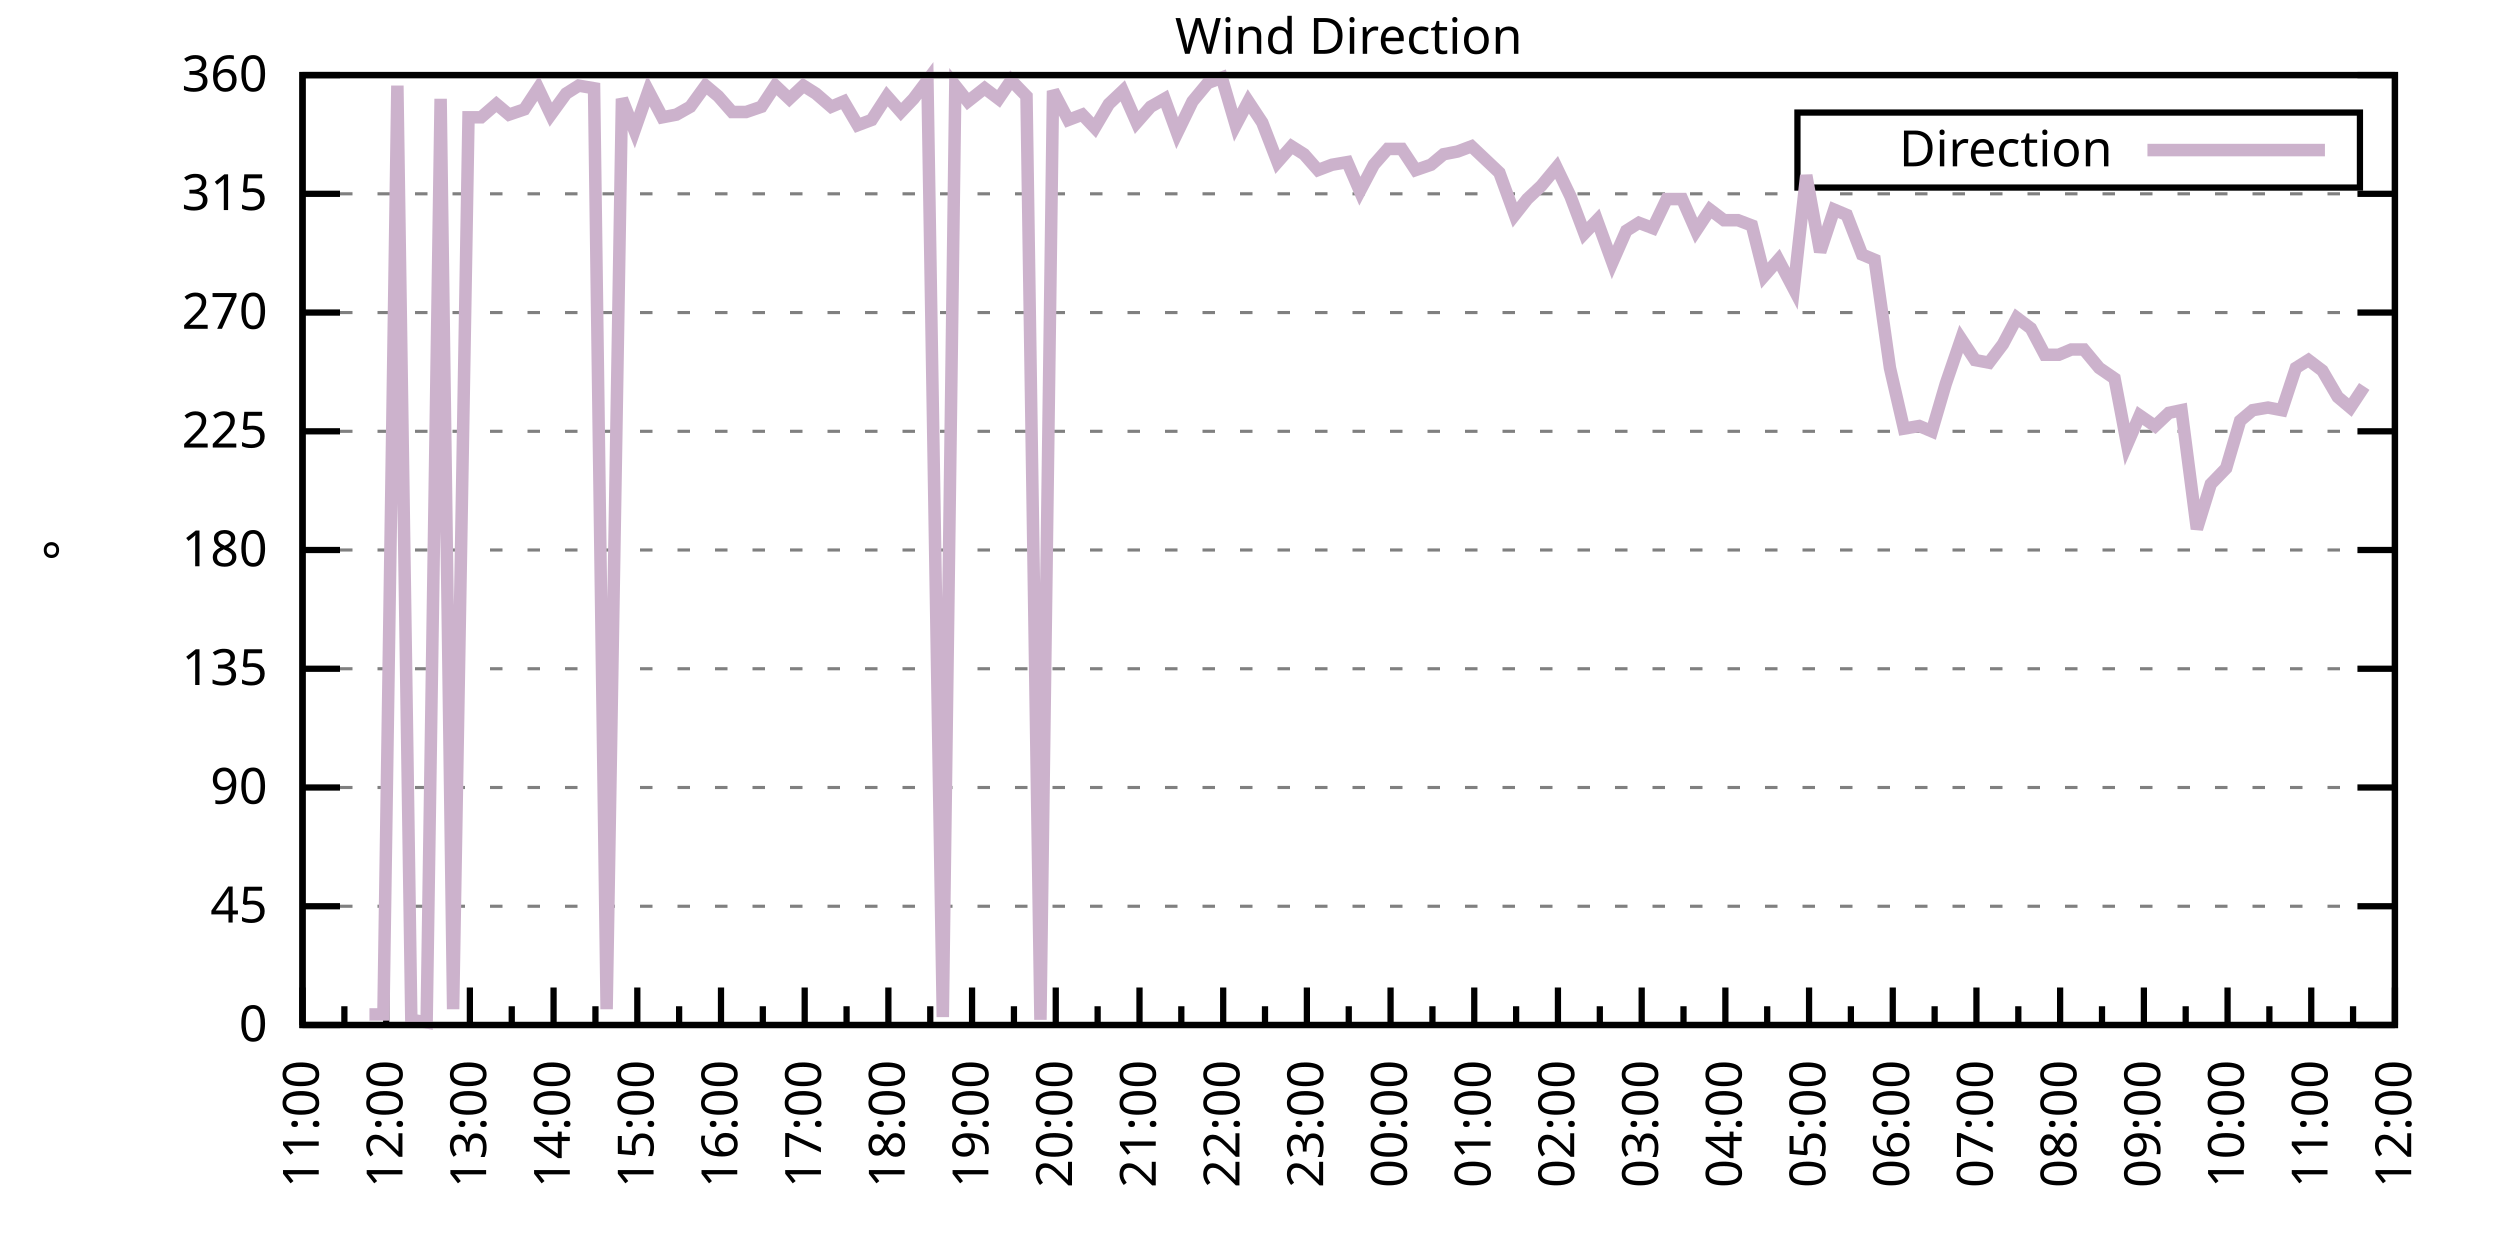
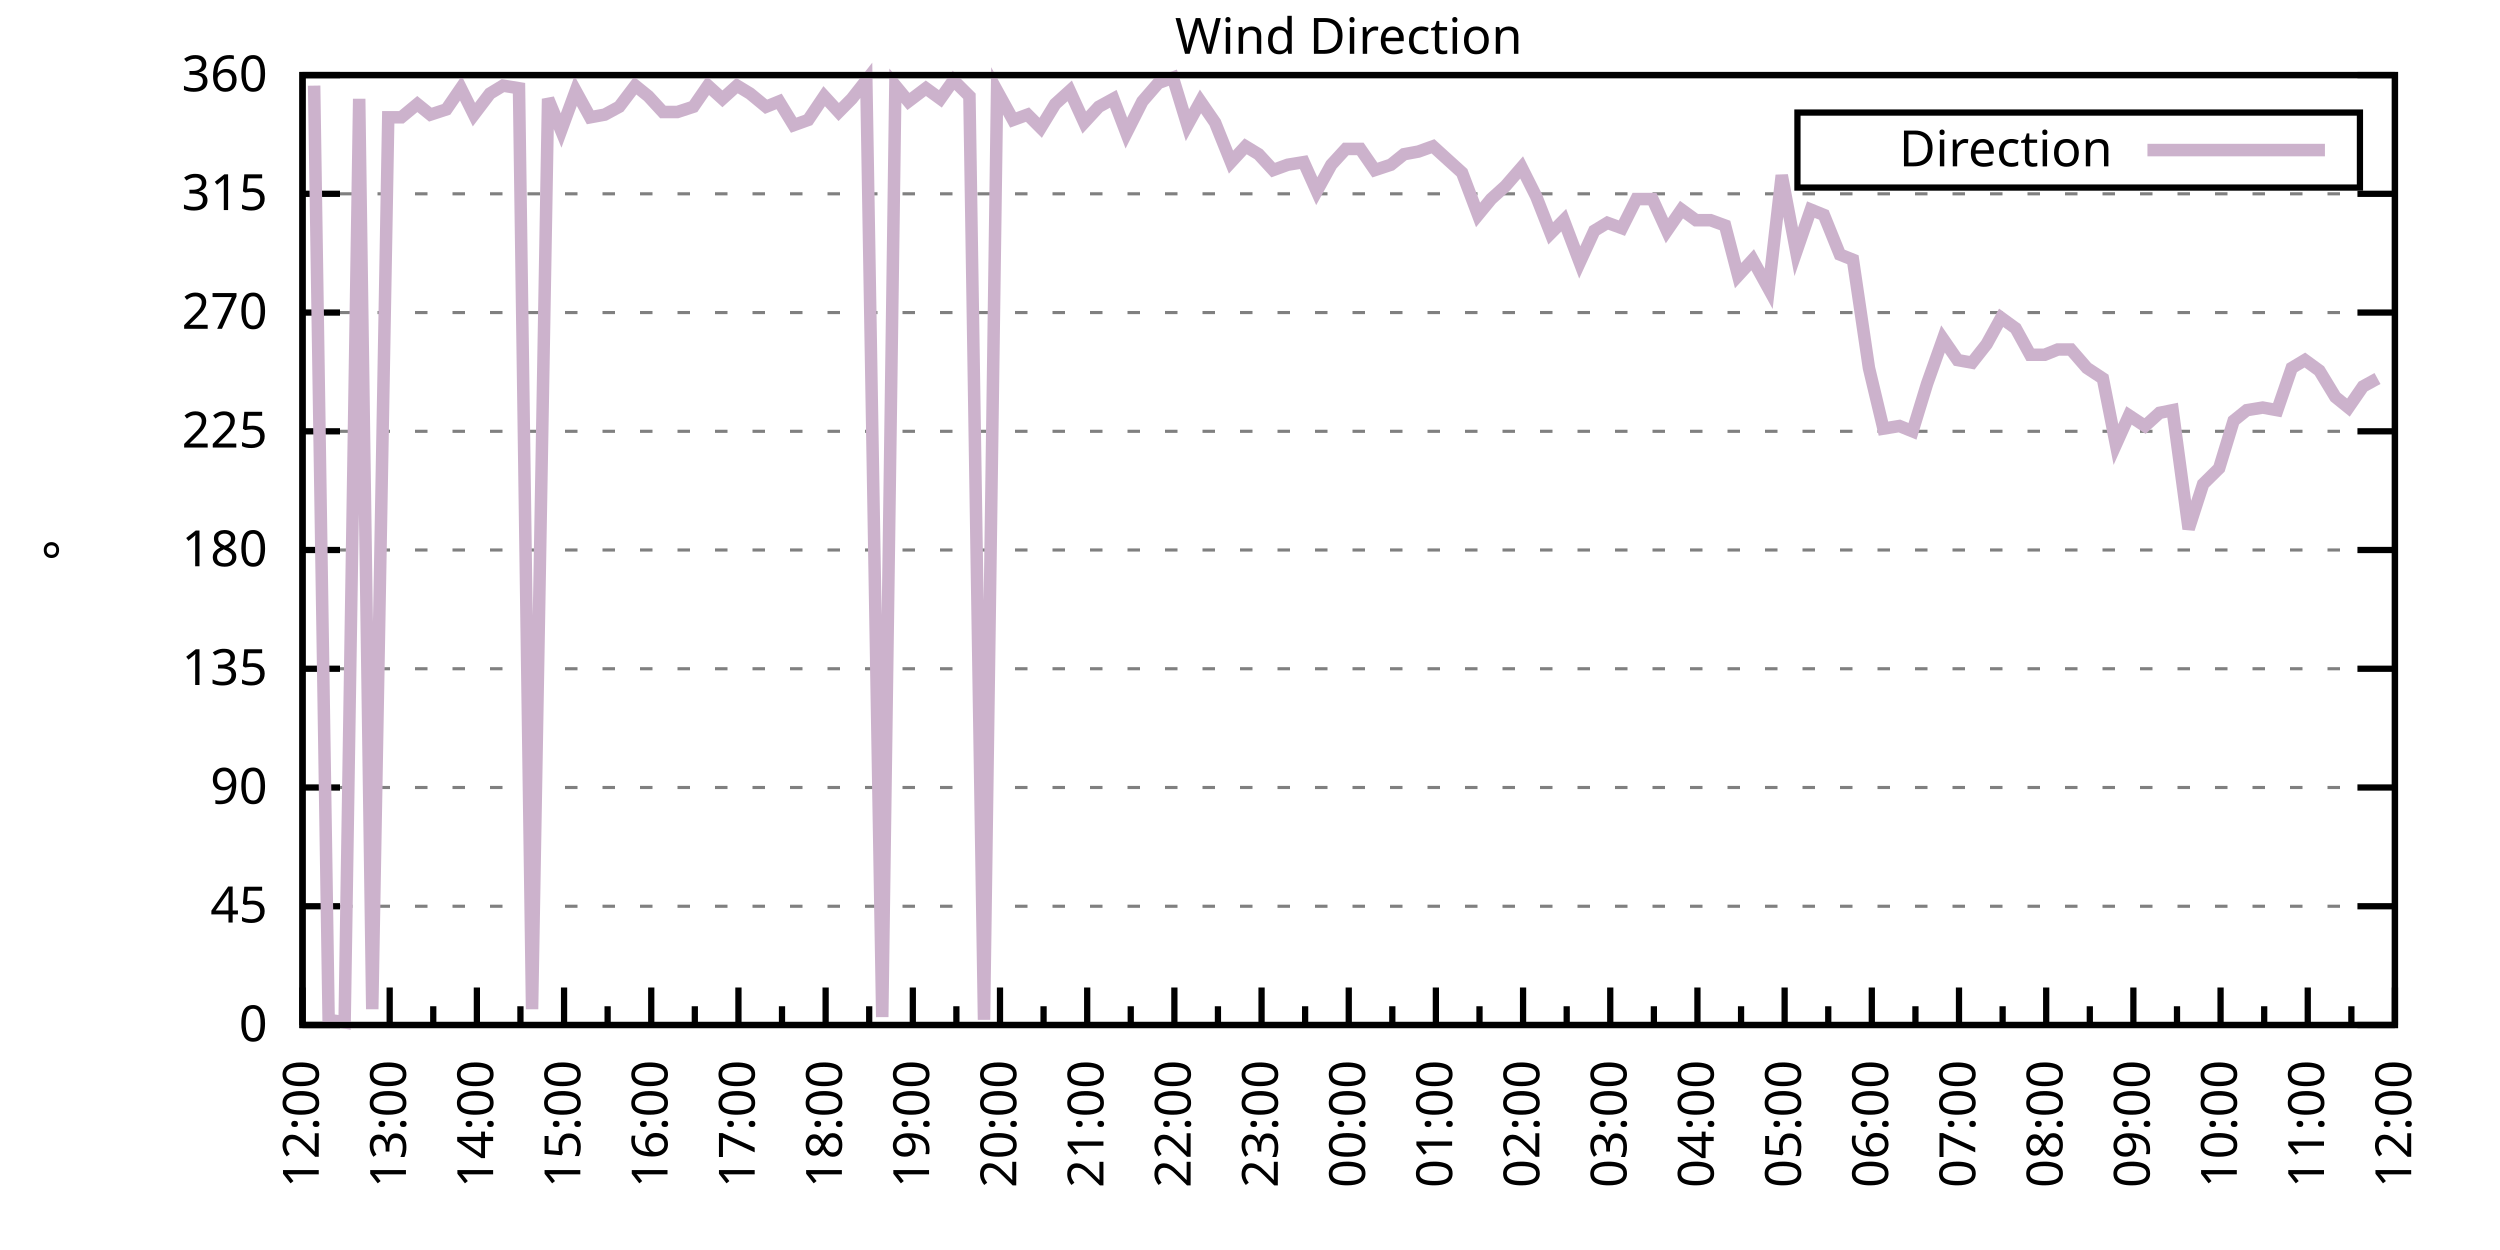
<svg xmlns="http://www.w3.org/2000/svg" xmlns:xlink="http://www.w3.org/1999/xlink" width="400" height="200" viewBox="0 0 400 200">
  <g id="gnuplot_canvas">
    <rect x="0" y="0" width="400" height="200" fill="none" />
    <defs>
      <circle id="gpDot" r="0.5" stroke-width="0.5" stroke="currentColor" />
      <path id="gpPt0" stroke-width="0.333" stroke="currentColor" d="M-1,0 h2 M0,-1 v2" />
      <path id="gpPt1" stroke-width="0.333" stroke="currentColor" d="M-1,-1 L1,1 M1,-1 L-1,1" />
      <path id="gpPt2" stroke-width="0.333" stroke="currentColor" d="M-1,0 L1,0 M0,-1 L0,1 M-1,-1 L1,1 M-1,1 L1,-1" />
      <rect id="gpPt3" stroke-width="0.333" stroke="currentColor" x="-1" y="-1" width="2" height="2" />
      <rect id="gpPt4" stroke-width="0.333" stroke="currentColor" fill="currentColor" x="-1" y="-1" width="2" height="2" />
      <circle id="gpPt5" stroke-width="0.333" stroke="currentColor" cx="0" cy="0" r="1" />
      <use xlink:href="#gpPt5" id="gpPt6" fill="currentColor" stroke="none" />
      <path id="gpPt7" stroke-width="0.333" stroke="currentColor" d="M0,-1.33 L-1.33,0.67 L1.33,0.67 z" />
      <use xlink:href="#gpPt7" id="gpPt8" fill="currentColor" stroke="none" />
      <use xlink:href="#gpPt7" id="gpPt9" stroke="currentColor" transform="rotate(180)" />
      <use xlink:href="#gpPt9" id="gpPt10" fill="currentColor" stroke="none" />
      <use xlink:href="#gpPt3" id="gpPt11" stroke="currentColor" transform="rotate(45)" />
      <use xlink:href="#gpPt11" id="gpPt12" fill="currentColor" stroke="none" />
      <path id="gpPt13" stroke-width="0.333" stroke="currentColor" d="M0,1.330 L1.265,0.411 L0.782,-1.067 L-0.782,-1.076 L-1.265,0.411 z" />
      <use xlink:href="#gpPt13" id="gpPt14" fill="currentColor" stroke="none" />
      <filter id="textbox" filterUnits="objectBoundingBox" x="0" y="0" height="1" width="1">
        <feFlood flood-color="white" flood-opacity="1" result="bgnd" />
        <feComposite in="SourceGraphic" in2="bgnd" operator="atop" />
      </filter>
      <filter id="greybox" filterUnits="objectBoundingBox" x="0" y="0" height="1" width="1">
        <feFlood flood-color="lightgrey" flood-opacity="1" result="grey" />
        <feComposite in="SourceGraphic" in2="grey" operator="atop" />
      </filter>
    </defs>
    <g fill="none" color="white" stroke="currentColor" stroke-width="1.00" stroke-linecap="butt" stroke-linejoin="miter">
</g>
    <g fill="none" color="black" stroke="currentColor" stroke-width="1.00" stroke-linecap="butt" stroke-linejoin="miter">
      <g stroke="none" shape-rendering="crispEdges">
        <polygon fill="rgb(255, 255, 255)" points="48.40,164.00 383.18,164.00 383.18,12.02 48.40,12.02 " />
      </g>
    </g>
    <g fill="none" color="black" stroke="currentColor" stroke-width="1.00" stroke-linecap="butt" stroke-linejoin="miter">
</g>
    <g fill="none" color="black" stroke="black" stroke-width="0.50" stroke-linecap="butt" stroke-linejoin="miter">
</g>
    <g fill="none" color="gray" stroke="currentColor" stroke-width="0.50" stroke-linecap="butt" stroke-linejoin="miter">
      <path stroke="gray" stroke-dasharray="2,4" class="gridline" d="M48.40,164.00 L383.19,164.00  " />
    </g>
    <g fill="none" color="gray" stroke="gray" stroke-width="1.00" stroke-linecap="butt" stroke-linejoin="miter">
</g>
    <g fill="none" color="black" stroke="currentColor" stroke-width="1.00" stroke-linecap="butt" stroke-linejoin="miter">
      <path stroke="black" d="M48.40,164.00 L54.40,164.00 M383.19,164.00 L377.19,164.00  " />
      <g transform="translate(42.80,166.60)" stroke="none" fill="black" font-family="Sans" font-size="8.00" text-anchor="end">
        <text>
          <tspan font-family="Sans"> 0</tspan>
        </text>
      </g>
    </g>
    <g fill="none" color="black" stroke="currentColor" stroke-width="1.00" stroke-linecap="butt" stroke-linejoin="miter">
</g>
    <g fill="none" color="black" stroke="black" stroke-width="0.50" stroke-linecap="butt" stroke-linejoin="miter">
</g>
    <g fill="none" color="gray" stroke="currentColor" stroke-width="0.50" stroke-linecap="butt" stroke-linejoin="miter">
      <path stroke="gray" stroke-dasharray="2,4" class="gridline" d="M48.40,145.00 L383.19,145.00  " />
    </g>
    <g fill="none" color="gray" stroke="gray" stroke-width="1.00" stroke-linecap="butt" stroke-linejoin="miter">
</g>
    <g fill="none" color="black" stroke="currentColor" stroke-width="1.00" stroke-linecap="butt" stroke-linejoin="miter">
      <path stroke="black" d="M48.40,145.00 L54.40,145.00 M383.19,145.00 L377.19,145.00  " />
      <g transform="translate(42.80,147.60)" stroke="none" fill="black" font-family="Sans" font-size="8.00" text-anchor="end">
        <text>
          <tspan font-family="Sans"> 45</tspan>
        </text>
      </g>
    </g>
    <g fill="none" color="black" stroke="currentColor" stroke-width="1.00" stroke-linecap="butt" stroke-linejoin="miter">
</g>
    <g fill="none" color="black" stroke="black" stroke-width="0.50" stroke-linecap="butt" stroke-linejoin="miter">
</g>
    <g fill="none" color="gray" stroke="currentColor" stroke-width="0.50" stroke-linecap="butt" stroke-linejoin="miter">
      <path stroke="gray" stroke-dasharray="2,4" class="gridline" d="M48.40,126.00 L383.19,126.00  " />
    </g>
    <g fill="none" color="gray" stroke="gray" stroke-width="1.00" stroke-linecap="butt" stroke-linejoin="miter">
</g>
    <g fill="none" color="black" stroke="currentColor" stroke-width="1.00" stroke-linecap="butt" stroke-linejoin="miter">
      <path stroke="black" d="M48.40,126.00 L54.40,126.00 M383.19,126.00 L377.19,126.00  " />
      <g transform="translate(42.80,128.60)" stroke="none" fill="black" font-family="Sans" font-size="8.00" text-anchor="end">
        <text>
          <tspan font-family="Sans"> 90</tspan>
        </text>
      </g>
    </g>
    <g fill="none" color="black" stroke="currentColor" stroke-width="1.00" stroke-linecap="butt" stroke-linejoin="miter">
</g>
    <g fill="none" color="black" stroke="black" stroke-width="0.50" stroke-linecap="butt" stroke-linejoin="miter">
</g>
    <g fill="none" color="gray" stroke="currentColor" stroke-width="0.50" stroke-linecap="butt" stroke-linejoin="miter">
      <path stroke="gray" stroke-dasharray="2,4" class="gridline" d="M48.40,107.00 L383.19,107.00  " />
    </g>
    <g fill="none" color="gray" stroke="gray" stroke-width="1.00" stroke-linecap="butt" stroke-linejoin="miter">
</g>
    <g fill="none" color="black" stroke="currentColor" stroke-width="1.00" stroke-linecap="butt" stroke-linejoin="miter">
      <path stroke="black" d="M48.40,107.00 L54.40,107.00 M383.19,107.00 L377.19,107.00  " />
      <g transform="translate(42.80,109.60)" stroke="none" fill="black" font-family="Sans" font-size="8.00" text-anchor="end">
        <text>
          <tspan font-family="Sans"> 135</tspan>
        </text>
      </g>
    </g>
    <g fill="none" color="black" stroke="currentColor" stroke-width="1.00" stroke-linecap="butt" stroke-linejoin="miter">
</g>
    <g fill="none" color="black" stroke="black" stroke-width="0.50" stroke-linecap="butt" stroke-linejoin="miter">
</g>
    <g fill="none" color="gray" stroke="currentColor" stroke-width="0.50" stroke-linecap="butt" stroke-linejoin="miter">
      <path stroke="gray" stroke-dasharray="2,4" class="gridline" d="M48.40,88.00 L383.19,88.00  " />
    </g>
    <g fill="none" color="gray" stroke="gray" stroke-width="1.00" stroke-linecap="butt" stroke-linejoin="miter">
</g>
    <g fill="none" color="black" stroke="currentColor" stroke-width="1.00" stroke-linecap="butt" stroke-linejoin="miter">
      <path stroke="black" d="M48.40,88.00 L54.40,88.00 M383.19,88.00 L377.19,88.00  " />
      <g transform="translate(42.80,90.60)" stroke="none" fill="black" font-family="Sans" font-size="8.00" text-anchor="end">
        <text>
          <tspan font-family="Sans"> 180</tspan>
        </text>
      </g>
    </g>
    <g fill="none" color="black" stroke="currentColor" stroke-width="1.00" stroke-linecap="butt" stroke-linejoin="miter">
</g>
    <g fill="none" color="black" stroke="black" stroke-width="0.50" stroke-linecap="butt" stroke-linejoin="miter">
</g>
    <g fill="none" color="gray" stroke="currentColor" stroke-width="0.50" stroke-linecap="butt" stroke-linejoin="miter">
      <path stroke="gray" stroke-dasharray="2,4" class="gridline" d="M48.40,69.01 L383.19,69.01  " />
    </g>
    <g fill="none" color="gray" stroke="gray" stroke-width="1.00" stroke-linecap="butt" stroke-linejoin="miter">
</g>
    <g fill="none" color="black" stroke="currentColor" stroke-width="1.00" stroke-linecap="butt" stroke-linejoin="miter">
      <path stroke="black" d="M48.40,69.01 L54.40,69.01 M383.19,69.01 L377.19,69.01  " />
      <g transform="translate(42.80,71.61)" stroke="none" fill="black" font-family="Sans" font-size="8.00" text-anchor="end">
        <text>
          <tspan font-family="Sans"> 225</tspan>
        </text>
      </g>
    </g>
    <g fill="none" color="black" stroke="currentColor" stroke-width="1.00" stroke-linecap="butt" stroke-linejoin="miter">
</g>
    <g fill="none" color="black" stroke="black" stroke-width="0.50" stroke-linecap="butt" stroke-linejoin="miter">
</g>
    <g fill="none" color="gray" stroke="currentColor" stroke-width="0.50" stroke-linecap="butt" stroke-linejoin="miter">
      <path stroke="gray" stroke-dasharray="2,4" class="gridline" d="M48.40,50.01 L383.19,50.01  " />
    </g>
    <g fill="none" color="gray" stroke="gray" stroke-width="1.00" stroke-linecap="butt" stroke-linejoin="miter">
</g>
    <g fill="none" color="black" stroke="currentColor" stroke-width="1.00" stroke-linecap="butt" stroke-linejoin="miter">
      <path stroke="black" d="M48.40,50.01 L54.40,50.01 M383.19,50.01 L377.19,50.01  " />
      <g transform="translate(42.80,52.61)" stroke="none" fill="black" font-family="Sans" font-size="8.00" text-anchor="end">
        <text>
          <tspan font-family="Sans"> 270</tspan>
        </text>
      </g>
    </g>
    <g fill="none" color="black" stroke="currentColor" stroke-width="1.00" stroke-linecap="butt" stroke-linejoin="miter">
</g>
    <g fill="none" color="black" stroke="black" stroke-width="0.50" stroke-linecap="butt" stroke-linejoin="miter">
</g>
    <g fill="none" color="gray" stroke="currentColor" stroke-width="0.50" stroke-linecap="butt" stroke-linejoin="miter">
      <path stroke="gray" stroke-dasharray="2,4" class="gridline" d="M48.40,31.01 L383.19,31.01  " />
    </g>
    <g fill="none" color="gray" stroke="gray" stroke-width="1.00" stroke-linecap="butt" stroke-linejoin="miter">
</g>
    <g fill="none" color="black" stroke="currentColor" stroke-width="1.00" stroke-linecap="butt" stroke-linejoin="miter">
      <path stroke="black" d="M48.40,31.01 L54.40,31.01 M383.19,31.01 L377.19,31.01  " />
      <g transform="translate(42.80,33.61)" stroke="none" fill="black" font-family="Sans" font-size="8.00" text-anchor="end">
        <text>
          <tspan font-family="Sans"> 315</tspan>
        </text>
      </g>
    </g>
    <g fill="none" color="black" stroke="currentColor" stroke-width="1.00" stroke-linecap="butt" stroke-linejoin="miter">
</g>
    <g fill="none" color="black" stroke="black" stroke-width="0.50" stroke-linecap="butt" stroke-linejoin="miter">
</g>
    <g fill="none" color="gray" stroke="currentColor" stroke-width="0.50" stroke-linecap="butt" stroke-linejoin="miter">
      <path stroke="gray" stroke-dasharray="2,4" class="gridline" d="M48.40,12.01 L383.19,12.01  " />
    </g>
    <g fill="none" color="gray" stroke="gray" stroke-width="1.00" stroke-linecap="butt" stroke-linejoin="miter">
</g>
    <g fill="none" color="black" stroke="currentColor" stroke-width="1.00" stroke-linecap="butt" stroke-linejoin="miter">
      <path stroke="black" d="M48.40,12.01 L54.40,12.01 M383.19,12.01 L377.19,12.01  " />
      <g transform="translate(42.80,14.61)" stroke="none" fill="black" font-family="Sans" font-size="8.00" text-anchor="end">
        <text>
          <tspan font-family="Sans"> 360</tspan>
        </text>
      </g>
    </g>
    <g fill="none" color="black" stroke="currentColor" stroke-width="1.00" stroke-linecap="butt" stroke-linejoin="miter">
      <path stroke="black" d="M48.40,164.00 L48.40,158.00  " />
      <g transform="translate(51.00,169.60) rotate(270)" stroke="none" fill="black" font-family="Sans" font-size="8.00" text-anchor="end">
        <text>
+           <tspan font-family="Sans">12:00</tspan>
+         </text>
+       </g>
+     </g>
+     <g fill="none" color="black" stroke="currentColor" stroke-width="1.00" stroke-linecap="butt" stroke-linejoin="miter">
+       <path stroke="black" d="M55.37,164.00 L55.37,161.00 M62.35,164.00 L62.35,158.00  " />
+       <g transform="translate(64.95,169.60) rotate(270)" stroke="none" fill="black" font-family="Sans" font-size="8.00" text-anchor="end">
+         <text>
+           <tspan font-family="Sans">13:00</tspan>
+         </text>
+       </g>
+     </g>
+     <g fill="none" color="black" stroke="currentColor" stroke-width="1.00" stroke-linecap="butt" stroke-linejoin="miter">
+       <path stroke="black" d="M69.32,164.00 L69.32,161.00 M76.30,164.00 L76.30,158.00  " />
+       <g transform="translate(78.90,169.60) rotate(270)" stroke="none" fill="black" font-family="Sans" font-size="8.00" text-anchor="end">
+         <text>
+           <tspan font-family="Sans">14:00</tspan>
+         </text>
+       </g>
+     </g>
+     <g fill="none" color="black" stroke="currentColor" stroke-width="1.00" stroke-linecap="butt" stroke-linejoin="miter">
+       <path stroke="black" d="M83.27,164.00 L83.27,161.00 M90.25,164.00 L90.25,158.00  " />
+       <g transform="translate(92.85,169.60) rotate(270)" stroke="none" fill="black" font-family="Sans" font-size="8.00" text-anchor="end">
+         <text>
+           <tspan font-family="Sans">15:00</tspan>
+         </text>
+       </g>
+     </g>
+     <g fill="none" color="black" stroke="currentColor" stroke-width="1.00" stroke-linecap="butt" stroke-linejoin="miter">
+       <path stroke="black" d="M97.22,164.00 L97.22,161.00 M104.20,164.00 L104.20,158.00  " />
+       <g transform="translate(106.80,169.60) rotate(270)" stroke="none" fill="black" font-family="Sans" font-size="8.00" text-anchor="end">
+         <text>
+           <tspan font-family="Sans">16:00</tspan>
+         </text>
+       </g>
+     </g>
+     <g fill="none" color="black" stroke="currentColor" stroke-width="1.00" stroke-linecap="butt" stroke-linejoin="miter">
+       <path stroke="black" d="M111.17,164.00 L111.17,161.00 M118.15,164.00 L118.15,158.00  " />
+       <g transform="translate(120.75,169.60) rotate(270)" stroke="none" fill="black" font-family="Sans" font-size="8.00" text-anchor="end">
+         <text>
+           <tspan font-family="Sans">17:00</tspan>
+         </text>
+       </g>
+     </g>
+     <g fill="none" color="black" stroke="currentColor" stroke-width="1.00" stroke-linecap="butt" stroke-linejoin="miter">
+       <path stroke="black" d="M125.12,164.00 L125.12,161.00 M132.10,164.00 L132.10,158.00  " />
+       <g transform="translate(134.70,169.60) rotate(270)" stroke="none" fill="black" font-family="Sans" font-size="8.00" text-anchor="end">
+         <text>
+           <tspan font-family="Sans">18:00</tspan>
+         </text>
+       </g>
+     </g>
+     <g fill="none" color="black" stroke="currentColor" stroke-width="1.00" stroke-linecap="butt" stroke-linejoin="miter">
+       <path stroke="black" d="M139.07,164.00 L139.07,161.00 M146.05,164.00 L146.05,158.00  " />
+       <g transform="translate(148.65,169.60) rotate(270)" stroke="none" fill="black" font-family="Sans" font-size="8.00" text-anchor="end">
+         <text>
+           <tspan font-family="Sans">19:00</tspan>
+         </text>
+       </g>
+     </g>
+     <g fill="none" color="black" stroke="currentColor" stroke-width="1.00" stroke-linecap="butt" stroke-linejoin="miter">
+       <path stroke="black" d="M153.02,164.00 L153.02,161.00 M160.00,164.00 L160.00,158.00  " />
+       <g transform="translate(162.60,169.60) rotate(270)" stroke="none" fill="black" font-family="Sans" font-size="8.00" text-anchor="end">
+         <text>
+           <tspan font-family="Sans">20:00</tspan>
+         </text>
+       </g>
+     </g>
+     <g fill="none" color="black" stroke="currentColor" stroke-width="1.00" stroke-linecap="butt" stroke-linejoin="miter">
+       <path stroke="black" d="M166.97,164.00 L166.97,161.00 M173.95,164.00 L173.95,158.00  " />
+       <g transform="translate(176.55,169.60) rotate(270)" stroke="none" fill="black" font-family="Sans" font-size="8.00" text-anchor="end">
+         <text>
+           <tspan font-family="Sans">21:00</tspan>
+         </text>
+       </g>
+     </g>
+     <g fill="none" color="black" stroke="currentColor" stroke-width="1.00" stroke-linecap="butt" stroke-linejoin="miter">
+       <path stroke="black" d="M180.92,164.00 L180.92,161.00 M187.90,164.00 L187.90,158.00  " />
+       <g transform="translate(190.50,169.60) rotate(270)" stroke="none" fill="black" font-family="Sans" font-size="8.00" text-anchor="end">
+         <text>
+           <tspan font-family="Sans">22:00</tspan>
+         </text>
+       </g>
+     </g>
+     <g fill="none" color="black" stroke="currentColor" stroke-width="1.00" stroke-linecap="butt" stroke-linejoin="miter">
+       <path stroke="black" d="M194.87,164.00 L194.87,161.00 M201.85,164.00 L201.85,158.00  " />
+       <g transform="translate(204.45,169.60) rotate(270)" stroke="none" fill="black" font-family="Sans" font-size="8.00" text-anchor="end">
+         <text>
+           <tspan font-family="Sans">23:00</tspan>
+         </text>
+       </g>
+     </g>
+     <g fill="none" color="black" stroke="currentColor" stroke-width="1.00" stroke-linecap="butt" stroke-linejoin="miter">
+       <path stroke="black" d="M208.82,164.00 L208.82,161.00 M215.80,164.00 L215.80,158.00  " />
+       <g transform="translate(218.40,169.60) rotate(270)" stroke="none" fill="black" font-family="Sans" font-size="8.00" text-anchor="end">
+         <text>
+           <tspan font-family="Sans">00:00</tspan>
+         </text>
+       </g>
+     </g>
+     <g fill="none" color="black" stroke="currentColor" stroke-width="1.00" stroke-linecap="butt" stroke-linejoin="miter">
+       <path stroke="black" d="M222.77,164.00 L222.77,161.00 M229.74,164.00 L229.74,158.00  " />
+       <g transform="translate(232.34,169.60) rotate(270)" stroke="none" fill="black" font-family="Sans" font-size="8.00" text-anchor="end">
+         <text>
+           <tspan font-family="Sans">01:00</tspan>
+         </text>
+       </g>
+     </g>
+     <g fill="none" color="black" stroke="currentColor" stroke-width="1.00" stroke-linecap="butt" stroke-linejoin="miter">
+       <path stroke="black" d="M236.72,164.00 L236.72,161.00 M243.69,164.00 L243.69,158.00  " />
+       <g transform="translate(246.29,169.60) rotate(270)" stroke="none" fill="black" font-family="Sans" font-size="8.00" text-anchor="end">
+         <text>
+           <tspan font-family="Sans">02:00</tspan>
+         </text>
+       </g>
+     </g>
+     <g fill="none" color="black" stroke="currentColor" stroke-width="1.00" stroke-linecap="butt" stroke-linejoin="miter">
+       <path stroke="black" d="M250.67,164.00 L250.67,161.00 M257.64,164.00 L257.64,158.00  " />
+       <g transform="translate(260.24,169.60) rotate(270)" stroke="none" fill="black" font-family="Sans" font-size="8.00" text-anchor="end">
+         <text>
+           <tspan font-family="Sans">03:00</tspan>
+         </text>
+       </g>
+     </g>
+     <g fill="none" color="black" stroke="currentColor" stroke-width="1.00" stroke-linecap="butt" stroke-linejoin="miter">
+       <path stroke="black" d="M264.62,164.00 L264.62,161.00 M271.59,164.00 L271.59,158.00  " />
+       <g transform="translate(274.19,169.60) rotate(270)" stroke="none" fill="black" font-family="Sans" font-size="8.00" text-anchor="end">
+         <text>
+           <tspan font-family="Sans">04:00</tspan>
+         </text>
+       </g>
+     </g>
+     <g fill="none" color="black" stroke="currentColor" stroke-width="1.00" stroke-linecap="butt" stroke-linejoin="miter">
+       <path stroke="black" d="M278.57,164.00 L278.57,161.00 M285.54,164.00 L285.54,158.00  " />
+       <g transform="translate(288.14,169.60) rotate(270)" stroke="none" fill="black" font-family="Sans" font-size="8.00" text-anchor="end">
+         <text>
+           <tspan font-family="Sans">05:00</tspan>
+         </text>
+       </g>
+     </g>
+     <g fill="none" color="black" stroke="currentColor" stroke-width="1.00" stroke-linecap="butt" stroke-linejoin="miter">
+       <path stroke="black" d="M292.52,164.00 L292.52,161.00 M299.49,164.00 L299.49,158.00  " />
+       <g transform="translate(302.09,169.60) rotate(270)" stroke="none" fill="black" font-family="Sans" font-size="8.00" text-anchor="end">
+         <text>
+           <tspan font-family="Sans">06:00</tspan>
+         </text>
+       </g>
+     </g>
+     <g fill="none" color="black" stroke="currentColor" stroke-width="1.00" stroke-linecap="butt" stroke-linejoin="miter">
+       <path stroke="black" d="M306.47,164.00 L306.47,161.00 M313.44,164.00 L313.44,158.00  " />
+       <g transform="translate(316.04,169.60) rotate(270)" stroke="none" fill="black" font-family="Sans" font-size="8.00" text-anchor="end">
+         <text>
+           <tspan font-family="Sans">07:00</tspan>
+         </text>
+       </g>
+     </g>
+     <g fill="none" color="black" stroke="currentColor" stroke-width="1.00" stroke-linecap="butt" stroke-linejoin="miter">
+       <path stroke="black" d="M320.42,164.00 L320.42,161.00 M327.39,164.00 L327.39,158.00  " />
+       <g transform="translate(329.99,169.60) rotate(270)" stroke="none" fill="black" font-family="Sans" font-size="8.00" text-anchor="end">
+         <text>
+           <tspan font-family="Sans">08:00</tspan>
+         </text>
+       </g>
+     </g>
+     <g fill="none" color="black" stroke="currentColor" stroke-width="1.00" stroke-linecap="butt" stroke-linejoin="miter">
+       <path stroke="black" d="M334.37,164.00 L334.37,161.00 M341.34,164.00 L341.34,158.00  " />
+       <g transform="translate(343.94,169.60) rotate(270)" stroke="none" fill="black" font-family="Sans" font-size="8.00" text-anchor="end">
+         <text>
+           <tspan font-family="Sans">09:00</tspan>
+         </text>
+       </g>
+     </g>
+     <g fill="none" color="black" stroke="currentColor" stroke-width="1.00" stroke-linecap="butt" stroke-linejoin="miter">
+       <path stroke="black" d="M348.32,164.00 L348.32,161.00 M355.29,164.00 L355.29,158.00  " />
+       <g transform="translate(357.89,169.60) rotate(270)" stroke="none" fill="black" font-family="Sans" font-size="8.00" text-anchor="end">
+         <text>
+           <tspan font-family="Sans">10:00</tspan>
+         </text>
+       </g>
+     </g>
+     <g fill="none" color="black" stroke="currentColor" stroke-width="1.00" stroke-linecap="butt" stroke-linejoin="miter">
+       <path stroke="black" d="M362.27,164.00 L362.27,161.00 M369.24,164.00 L369.24,158.00  " />
+       <g transform="translate(371.84,169.60) rotate(270)" stroke="none" fill="black" font-family="Sans" font-size="8.00" text-anchor="end">
+         <text>
          <tspan font-family="Sans">11:00</tspan>
        </text>
      </g>
    </g>
    <g fill="none" color="black" stroke="currentColor" stroke-width="1.00" stroke-linecap="butt" stroke-linejoin="miter">
-       <path stroke="black" d="M55.10,164.00 L55.10,161.00 M61.79,164.00 L61.79,158.00  " />
-       <g transform="translate(64.39,169.60) rotate(270)" stroke="none" fill="black" font-family="Sans" font-size="8.00" text-anchor="end">
-         <text>
-           <tspan font-family="Sans">12:00</tspan>
-         </text>
-       </g>
-     </g>
-     <g fill="none" color="black" stroke="currentColor" stroke-width="1.00" stroke-linecap="butt" stroke-linejoin="miter">
-       <path stroke="black" d="M68.49,164.00 L68.49,161.00 M75.18,164.00 L75.18,158.00  " />
-       <g transform="translate(77.78,169.60) rotate(270)" stroke="none" fill="black" font-family="Sans" font-size="8.00" text-anchor="end">
-         <text>
-           <tspan font-family="Sans">13:00</tspan>
-         </text>
-       </g>
-     </g>
-     <g fill="none" color="black" stroke="currentColor" stroke-width="1.00" stroke-linecap="butt" stroke-linejoin="miter">
-       <path stroke="black" d="M81.88,164.00 L81.88,161.00 M88.57,164.00 L88.57,158.00  " />
-       <g transform="translate(91.17,169.60) rotate(270)" stroke="none" fill="black" font-family="Sans" font-size="8.00" text-anchor="end">
-         <text>
-           <tspan font-family="Sans">14:00</tspan>
-         </text>
-       </g>
-     </g>
-     <g fill="none" color="black" stroke="currentColor" stroke-width="1.00" stroke-linecap="butt" stroke-linejoin="miter">
-       <path stroke="black" d="M95.27,164.00 L95.27,161.00 M101.97,164.00 L101.97,158.00  " />
-       <g transform="translate(104.57,169.60) rotate(270)" stroke="none" fill="black" font-family="Sans" font-size="8.00" text-anchor="end">
-         <text>
-           <tspan font-family="Sans">15:00</tspan>
-         </text>
-       </g>
-     </g>
-     <g fill="none" color="black" stroke="currentColor" stroke-width="1.00" stroke-linecap="butt" stroke-linejoin="miter">
-       <path stroke="black" d="M108.66,164.00 L108.66,161.00 M115.36,164.00 L115.36,158.00  " />
-       <g transform="translate(117.96,169.60) rotate(270)" stroke="none" fill="black" font-family="Sans" font-size="8.00" text-anchor="end">
-         <text>
-           <tspan font-family="Sans">16:00</tspan>
-         </text>
-       </g>
-     </g>
-     <g fill="none" color="black" stroke="currentColor" stroke-width="1.00" stroke-linecap="butt" stroke-linejoin="miter">
-       <path stroke="black" d="M122.05,164.00 L122.05,161.00 M128.75,164.00 L128.75,158.00  " />
-       <g transform="translate(131.35,169.60) rotate(270)" stroke="none" fill="black" font-family="Sans" font-size="8.00" text-anchor="end">
-         <text>
-           <tspan font-family="Sans">17:00</tspan>
-         </text>
-       </g>
-     </g>
-     <g fill="none" color="black" stroke="currentColor" stroke-width="1.00" stroke-linecap="butt" stroke-linejoin="miter">
-       <path stroke="black" d="M135.45,164.00 L135.45,161.00 M142.14,164.00 L142.14,158.00  " />
-       <g transform="translate(144.74,169.60) rotate(270)" stroke="none" fill="black" font-family="Sans" font-size="8.00" text-anchor="end">
-         <text>
-           <tspan font-family="Sans">18:00</tspan>
-         </text>
-       </g>
-     </g>
-     <g fill="none" color="black" stroke="currentColor" stroke-width="1.00" stroke-linecap="butt" stroke-linejoin="miter">
-       <path stroke="black" d="M148.84,164.00 L148.84,161.00 M155.53,164.00 L155.53,158.00  " />
-       <g transform="translate(158.13,169.60) rotate(270)" stroke="none" fill="black" font-family="Sans" font-size="8.00" text-anchor="end">
-         <text>
-           <tspan font-family="Sans">19:00</tspan>
-         </text>
-       </g>
-     </g>
-     <g fill="none" color="black" stroke="currentColor" stroke-width="1.00" stroke-linecap="butt" stroke-linejoin="miter">
-       <path stroke="black" d="M162.23,164.00 L162.23,161.00 M168.92,164.00 L168.92,158.00  " />
-       <g transform="translate(171.52,169.60) rotate(270)" stroke="none" fill="black" font-family="Sans" font-size="8.00" text-anchor="end">
-         <text>
-           <tspan font-family="Sans">20:00</tspan>
-         </text>
-       </g>
-     </g>
-     <g fill="none" color="black" stroke="currentColor" stroke-width="1.00" stroke-linecap="butt" stroke-linejoin="miter">
-       <path stroke="black" d="M175.62,164.00 L175.62,161.00 M182.32,164.00 L182.32,158.00  " />
-       <g transform="translate(184.92,169.60) rotate(270)" stroke="none" fill="black" font-family="Sans" font-size="8.00" text-anchor="end">
-         <text>
-           <tspan font-family="Sans">21:00</tspan>
-         </text>
-       </g>
-     </g>
-     <g fill="none" color="black" stroke="currentColor" stroke-width="1.00" stroke-linecap="butt" stroke-linejoin="miter">
-       <path stroke="black" d="M189.01,164.00 L189.01,161.00 M195.71,164.00 L195.71,158.00  " />
-       <g transform="translate(198.31,169.60) rotate(270)" stroke="none" fill="black" font-family="Sans" font-size="8.00" text-anchor="end">
-         <text>
-           <tspan font-family="Sans">22:00</tspan>
-         </text>
-       </g>
-     </g>
-     <g fill="none" color="black" stroke="currentColor" stroke-width="1.00" stroke-linecap="butt" stroke-linejoin="miter">
-       <path stroke="black" d="M202.40,164.00 L202.40,161.00 M209.10,164.00 L209.10,158.00  " />
-       <g transform="translate(211.70,169.60) rotate(270)" stroke="none" fill="black" font-family="Sans" font-size="8.00" text-anchor="end">
-         <text>
-           <tspan font-family="Sans">23:00</tspan>
-         </text>
-       </g>
-     </g>
-     <g fill="none" color="black" stroke="currentColor" stroke-width="1.00" stroke-linecap="butt" stroke-linejoin="miter">
-       <path stroke="black" d="M215.80,164.00 L215.80,161.00 M222.49,164.00 L222.49,158.00  " />
-       <g transform="translate(225.09,169.60) rotate(270)" stroke="none" fill="black" font-family="Sans" font-size="8.00" text-anchor="end">
-         <text>
-           <tspan font-family="Sans">00:00</tspan>
-         </text>
-       </g>
-     </g>
-     <g fill="none" color="black" stroke="currentColor" stroke-width="1.00" stroke-linecap="butt" stroke-linejoin="miter">
-       <path stroke="black" d="M229.19,164.00 L229.19,161.00 M235.88,164.00 L235.88,158.00  " />
-       <g transform="translate(238.48,169.60) rotate(270)" stroke="none" fill="black" font-family="Sans" font-size="8.00" text-anchor="end">
-         <text>
-           <tspan font-family="Sans">01:00</tspan>
-         </text>
-       </g>
-     </g>
-     <g fill="none" color="black" stroke="currentColor" stroke-width="1.00" stroke-linecap="butt" stroke-linejoin="miter">
-       <path stroke="black" d="M242.58,164.00 L242.58,161.00 M249.27,164.00 L249.27,158.00  " />
-       <g transform="translate(251.87,169.60) rotate(270)" stroke="none" fill="black" font-family="Sans" font-size="8.00" text-anchor="end">
-         <text>
-           <tspan font-family="Sans">02:00</tspan>
-         </text>
-       </g>
-     </g>
-     <g fill="none" color="black" stroke="currentColor" stroke-width="1.00" stroke-linecap="butt" stroke-linejoin="miter">
-       <path stroke="black" d="M255.97,164.00 L255.97,161.00 M262.67,164.00 L262.67,158.00  " />
-       <g transform="translate(265.27,169.60) rotate(270)" stroke="none" fill="black" font-family="Sans" font-size="8.00" text-anchor="end">
-         <text>
-           <tspan font-family="Sans">03:00</tspan>
-         </text>
-       </g>
-     </g>
-     <g fill="none" color="black" stroke="currentColor" stroke-width="1.00" stroke-linecap="butt" stroke-linejoin="miter">
-       <path stroke="black" d="M269.36,164.00 L269.36,161.00 M276.06,164.00 L276.06,158.00  " />
-       <g transform="translate(278.66,169.60) rotate(270)" stroke="none" fill="black" font-family="Sans" font-size="8.00" text-anchor="end">
-         <text>
-           <tspan font-family="Sans">04:00</tspan>
-         </text>
-       </g>
-     </g>
-     <g fill="none" color="black" stroke="currentColor" stroke-width="1.00" stroke-linecap="butt" stroke-linejoin="miter">
-       <path stroke="black" d="M282.75,164.00 L282.75,161.00 M289.45,164.00 L289.45,158.00  " />
-       <g transform="translate(292.05,169.60) rotate(270)" stroke="none" fill="black" font-family="Sans" font-size="8.00" text-anchor="end">
-         <text>
-           <tspan font-family="Sans">05:00</tspan>
-         </text>
-       </g>
-     </g>
-     <g fill="none" color="black" stroke="currentColor" stroke-width="1.00" stroke-linecap="butt" stroke-linejoin="miter">
-       <path stroke="black" d="M296.14,164.00 L296.14,161.00 M302.84,164.00 L302.84,158.00  " />
-       <g transform="translate(305.44,169.60) rotate(270)" stroke="none" fill="black" font-family="Sans" font-size="8.00" text-anchor="end">
-         <text>
-           <tspan font-family="Sans">06:00</tspan>
-         </text>
-       </g>
-     </g>
-     <g fill="none" color="black" stroke="currentColor" stroke-width="1.00" stroke-linecap="butt" stroke-linejoin="miter">
-       <path stroke="black" d="M309.54,164.00 L309.54,161.00 M316.23,164.00 L316.23,158.00  " />
-       <g transform="translate(318.83,169.60) rotate(270)" stroke="none" fill="black" font-family="Sans" font-size="8.00" text-anchor="end">
-         <text>
-           <tspan font-family="Sans">07:00</tspan>
-         </text>
-       </g>
-     </g>
-     <g fill="none" color="black" stroke="currentColor" stroke-width="1.00" stroke-linecap="butt" stroke-linejoin="miter">
-       <path stroke="black" d="M322.93,164.00 L322.93,161.00 M329.62,164.00 L329.62,158.00  " />
-       <g transform="translate(332.22,169.60) rotate(270)" stroke="none" fill="black" font-family="Sans" font-size="8.00" text-anchor="end">
-         <text>
-           <tspan font-family="Sans">08:00</tspan>
-         </text>
-       </g>
-     </g>
-     <g fill="none" color="black" stroke="currentColor" stroke-width="1.00" stroke-linecap="butt" stroke-linejoin="miter">
-       <path stroke="black" d="M336.32,164.00 L336.32,161.00 M343.02,164.00 L343.02,158.00  " />
-       <g transform="translate(345.62,169.60) rotate(270)" stroke="none" fill="black" font-family="Sans" font-size="8.00" text-anchor="end">
-         <text>
-           <tspan font-family="Sans">09:00</tspan>
-         </text>
-       </g>
-     </g>
-     <g fill="none" color="black" stroke="currentColor" stroke-width="1.00" stroke-linecap="butt" stroke-linejoin="miter">
-       <path stroke="black" d="M349.71,164.00 L349.71,161.00 M356.41,164.00 L356.41,158.00  " />
-       <g transform="translate(359.01,169.60) rotate(270)" stroke="none" fill="black" font-family="Sans" font-size="8.00" text-anchor="end">
-         <text>
-           <tspan font-family="Sans">10:00</tspan>
-         </text>
-       </g>
-     </g>
-     <g fill="none" color="black" stroke="currentColor" stroke-width="1.00" stroke-linecap="butt" stroke-linejoin="miter">
-       <path stroke="black" d="M363.10,164.00 L363.10,161.00 M369.80,164.00 L369.80,158.00  " />
-       <g transform="translate(372.40,169.60) rotate(270)" stroke="none" fill="black" font-family="Sans" font-size="8.00" text-anchor="end">
-         <text>
-           <tspan font-family="Sans">11:00</tspan>
-         </text>
-       </g>
-     </g>
-     <g fill="none" color="black" stroke="currentColor" stroke-width="1.00" stroke-linecap="butt" stroke-linejoin="miter">
-       <path stroke="black" d="M376.49,164.00 L376.49,161.00 M383.19,164.00 L383.19,158.00  " />
+       <path stroke="black" d="M376.22,164.00 L376.22,161.00 M383.19,164.00 L383.19,158.00  " />
      <g transform="translate(385.79,169.60) rotate(270)" stroke="none" fill="black" font-family="Sans" font-size="8.00" text-anchor="end">
        <text>
          <tspan font-family="Sans">12:00</tspan>
        </text>
      </g>
    </g>
    <g fill="none" color="black" stroke="currentColor" stroke-width="1.00" stroke-linecap="butt" stroke-linejoin="miter">
</g>
    <g fill="none" color="black" stroke="currentColor" stroke-width="1.00" stroke-linecap="butt" stroke-linejoin="miter">
      <path stroke="black" d="M48.40,12.01 L48.40,164.00 L383.19,164.00 L383.19,12.01 L48.40,12.01 Z  " />
    </g>
    <g fill="none" color="black" stroke="currentColor" stroke-width="1.00" stroke-linecap="butt" stroke-linejoin="miter">
      <g transform="translate(12.80,88.01) rotate(270)" stroke="none" fill="black" font-family="Sans" font-size="8.00" text-anchor="middle">
        <text>
          <tspan font-family="Sans">°</tspan>
        </text>
      </g>
    </g>
    <g fill="none" color="black" stroke="currentColor" stroke-width="1.00" stroke-linecap="butt" stroke-linejoin="miter">
</g>
    <g fill="none" color="black" stroke="currentColor" stroke-width="1.00" stroke-linecap="butt" stroke-linejoin="miter">
      <path stroke="black" d="M287.59,30.01 L287.59,18.01 L377.59,18.01 L377.59,30.01 L287.59,30.01 Z  " />
    </g>
    <g id="Wind_direction_plot_1">
      <g fill="none" color="white" stroke="black" stroke-width="2.00" stroke-linecap="butt" stroke-linejoin="miter">
</g>
      <g fill="none" color="black" stroke="currentColor" stroke-width="2.00" stroke-linecap="butt" stroke-linejoin="miter">
        <g transform="translate(337.99,26.61)" stroke="none" fill="black" font-family="Sans" font-size="8.00" text-anchor="end">
          <text>
            <tspan font-family="Sans">Direction</tspan>
          </text>
        </g>
      </g>
      <g fill="none" color="black" stroke="currentColor" stroke-width="2.00" stroke-linecap="butt" stroke-linejoin="miter">
-         <path stroke="rgb(204, 178, 204)" d="M343.59,24.01 L371.99,24.01 M59.11,162.31 L61.35,162.31 L63.58,13.70 L65.81,163.16 L68.26,163.58 L70.50,15.81   L72.50,161.47 L74.96,18.77 L76.97,18.77 L79.42,16.65 L81.43,18.34 L83.89,17.50 L86.12,14.12 L88.13,18.34   L90.58,14.97 L92.59,13.70 L95.05,14.12 L97.06,161.47 L99.51,15.81 L101.52,20.88 L103.75,14.54 L105.98,18.77   L108.22,18.34 L110.45,17.08 L112.90,13.70 L114.91,15.39 L117.14,17.92 L119.38,17.92 L121.83,17.08 L124.06,13.70   L126.29,15.81 L128.53,13.70 L130.54,14.97 L132.99,17.08 L135.00,16.23 L137.23,20.03 L139.46,19.19 L141.92,15.39   L144.15,17.92 L146.16,15.81 L148.39,12.85 L150.85,162.73 L152.85,13.70 L154.86,16.23 L157.54,14.12 L159.77,15.81   L161.78,12.85 L164.24,15.39 L166.47,163.16 L168.48,14.54 L170.93,19.19 L173.17,18.34 L175.17,20.45 L177.41,16.65   L179.64,14.54 L181.87,19.61 L184.10,17.08 L186.33,15.81 L188.34,21.30 L190.80,16.23 L193.25,13.28 L195.48,12.43   L197.72,20.03 L199.73,16.23 L201.96,19.61 L204.41,25.94 L206.64,23.41 L208.65,24.68 L210.88,27.21 L213.12,26.36   L215.57,25.94 L217.58,30.59 L219.81,26.36 L222.04,23.83 L224.28,23.83 L226.51,27.21 L228.96,26.36 L230.97,24.68   L233.20,24.25 L235.44,23.41 L237.67,25.52 L239.90,27.63 L242.36,34.39 L244.36,31.85 L246.60,29.74 L249.05,26.79   L251.28,31.43 L253.51,37.34 L255.52,35.23 L257.98,41.99 L260.21,36.92 L262.22,35.65 L264.45,36.50 L266.68,31.85   L269.14,31.85 L271.37,36.92 L273.60,33.54 L275.83,35.23 L278.07,35.23 L280.30,36.08 L282.31,44.10 L284.54,41.56   L286.99,46.21 L289.00,28.05 L291.23,40.30 L293.47,33.54 L295.48,34.39 L297.93,40.72 L299.94,41.56 L302.39,58.87   L304.63,68.58 L307.08,68.16 L309.09,69.01 L311.32,61.41 L313.78,54.23 L316.01,57.61 L318.24,58.03 L320.47,55.07   L322.70,50.85 L324.94,52.54 L327.17,56.76 L329.40,56.76 L331.41,55.92 L333.42,55.92 L335.87,58.87 L338.33,60.56   L340.34,71.12 L342.35,66.47 L344.80,68.16 L347.03,66.05 L349.04,65.63 L351.50,84.63 L353.73,77.45 L356.18,74.92   L358.42,67.32 L360.42,65.63 L362.88,65.21 L365.11,65.63 L367.34,58.87 L369.35,57.61 L371.58,59.30 L374.04,63.52   L376.05,65.21 L378.28,61.83  " />
+         <path stroke="rgb(204, 178, 204)" d="M343.59,24.01 L371.99,24.01 M50.26,13.70 L52.58,163.16 L55.14,163.58 L57.47,15.81 L59.56,161.47 L62.12,18.77   L64.21,18.77 L66.77,16.65 L68.86,18.34 L71.42,17.50 L73.74,14.12 L75.83,18.34 L78.39,14.97 L80.48,13.70   L83.04,14.12 L85.13,161.47 L87.69,15.81 L89.78,20.88 L92.11,14.54 L94.43,18.77 L96.76,18.34 L99.08,17.08   L101.64,13.70 L103.73,15.39 L106.06,17.92 L108.38,17.92 L110.94,17.08 L113.27,13.70 L115.59,15.81 L117.92,13.70   L120.01,14.97 L122.57,17.08 L124.66,16.23 L126.98,20.03 L129.31,19.19 L131.87,15.39 L134.19,17.92 L136.28,15.81   L138.61,12.85 L141.16,162.73 L143.26,13.70 L145.35,16.23 L148.14,14.12 L150.46,15.81 L152.56,12.85 L155.11,15.39   L157.44,163.16 L159.53,14.54 L162.09,19.19 L164.41,18.34 L166.51,20.45 L168.83,16.65 L171.16,14.54 L173.48,19.61   L175.81,17.08 L178.13,15.81 L180.22,21.30 L182.78,16.23 L185.34,13.28 L187.66,12.43 L189.99,20.03 L192.08,16.23   L194.41,19.61 L196.96,25.94 L199.29,23.41 L201.38,24.68 L203.71,27.21 L206.03,26.36 L208.59,25.94 L210.68,30.59   L213.01,26.36 L215.33,23.83 L217.65,23.83 L219.98,27.21 L222.54,26.36 L224.63,24.68 L226.95,24.25 L229.28,23.41   L231.60,25.52 L233.93,27.63 L236.49,34.39 L238.58,31.85 L240.90,29.74 L243.46,26.79 L245.79,31.43 L248.11,37.34   L250.20,35.23 L252.76,41.99 L255.09,36.92 L257.18,35.65 L259.50,36.50 L261.83,31.85 L264.39,31.85 L266.71,36.92   L269.04,33.54 L271.36,35.23 L273.69,35.23 L276.01,36.08 L278.10,44.10 L280.43,41.56 L282.99,46.21 L285.08,28.05   L287.40,40.30 L289.73,33.54 L291.82,34.39 L294.38,40.72 L296.47,41.56 L299.03,58.87 L301.35,68.58 L303.91,68.16   L306.00,69.01 L308.33,61.41 L310.88,54.23 L313.21,57.61 L315.53,58.03 L317.86,55.07 L320.18,50.85 L322.51,52.54   L324.83,56.76 L327.16,56.76 L329.25,55.92 L331.34,55.92 L333.90,58.87 L336.46,60.56 L338.55,71.12 L340.64,66.47   L343.20,68.16 L345.53,66.05 L347.62,65.63 L350.18,84.63 L352.50,77.45 L355.06,74.92 L357.38,67.32 L359.48,65.63   L362.03,65.21 L364.36,65.63 L366.68,58.87 L368.78,57.61 L371.10,59.30 L373.66,63.52 L375.75,65.21 L378.08,61.83   L380.40,60.56  " />
      </g>
    </g>
    <g fill="none" color="black" stroke="currentColor" stroke-width="2.00" stroke-linecap="butt" stroke-linejoin="miter">
</g>
    <g fill="none" color="black" stroke="black" stroke-width="1.00" stroke-linecap="butt" stroke-linejoin="miter">
</g>
    <g fill="none" color="black" stroke="currentColor" stroke-width="1.00" stroke-linecap="butt" stroke-linejoin="miter">
      <path stroke="black" d="M48.40,12.01 L48.40,164.00 L383.19,164.00 L383.19,12.01 L48.40,12.01 Z  " />
    </g>
    <g fill="none" color="black" stroke="currentColor" stroke-width="1.00" stroke-linecap="butt" stroke-linejoin="miter">
      <g transform="translate(215.79,8.61)" stroke="none" fill="black" font-family="Sans" font-size="8.00" text-anchor="middle">
        <text>
          <tspan font-family="Sans">Wind Direction</tspan>
        </text>
      </g>
    </g>
    <g fill="none" color="black" stroke="currentColor" stroke-width="1.00" stroke-linecap="butt" stroke-linejoin="miter">
</g>
  </g>
</svg>
